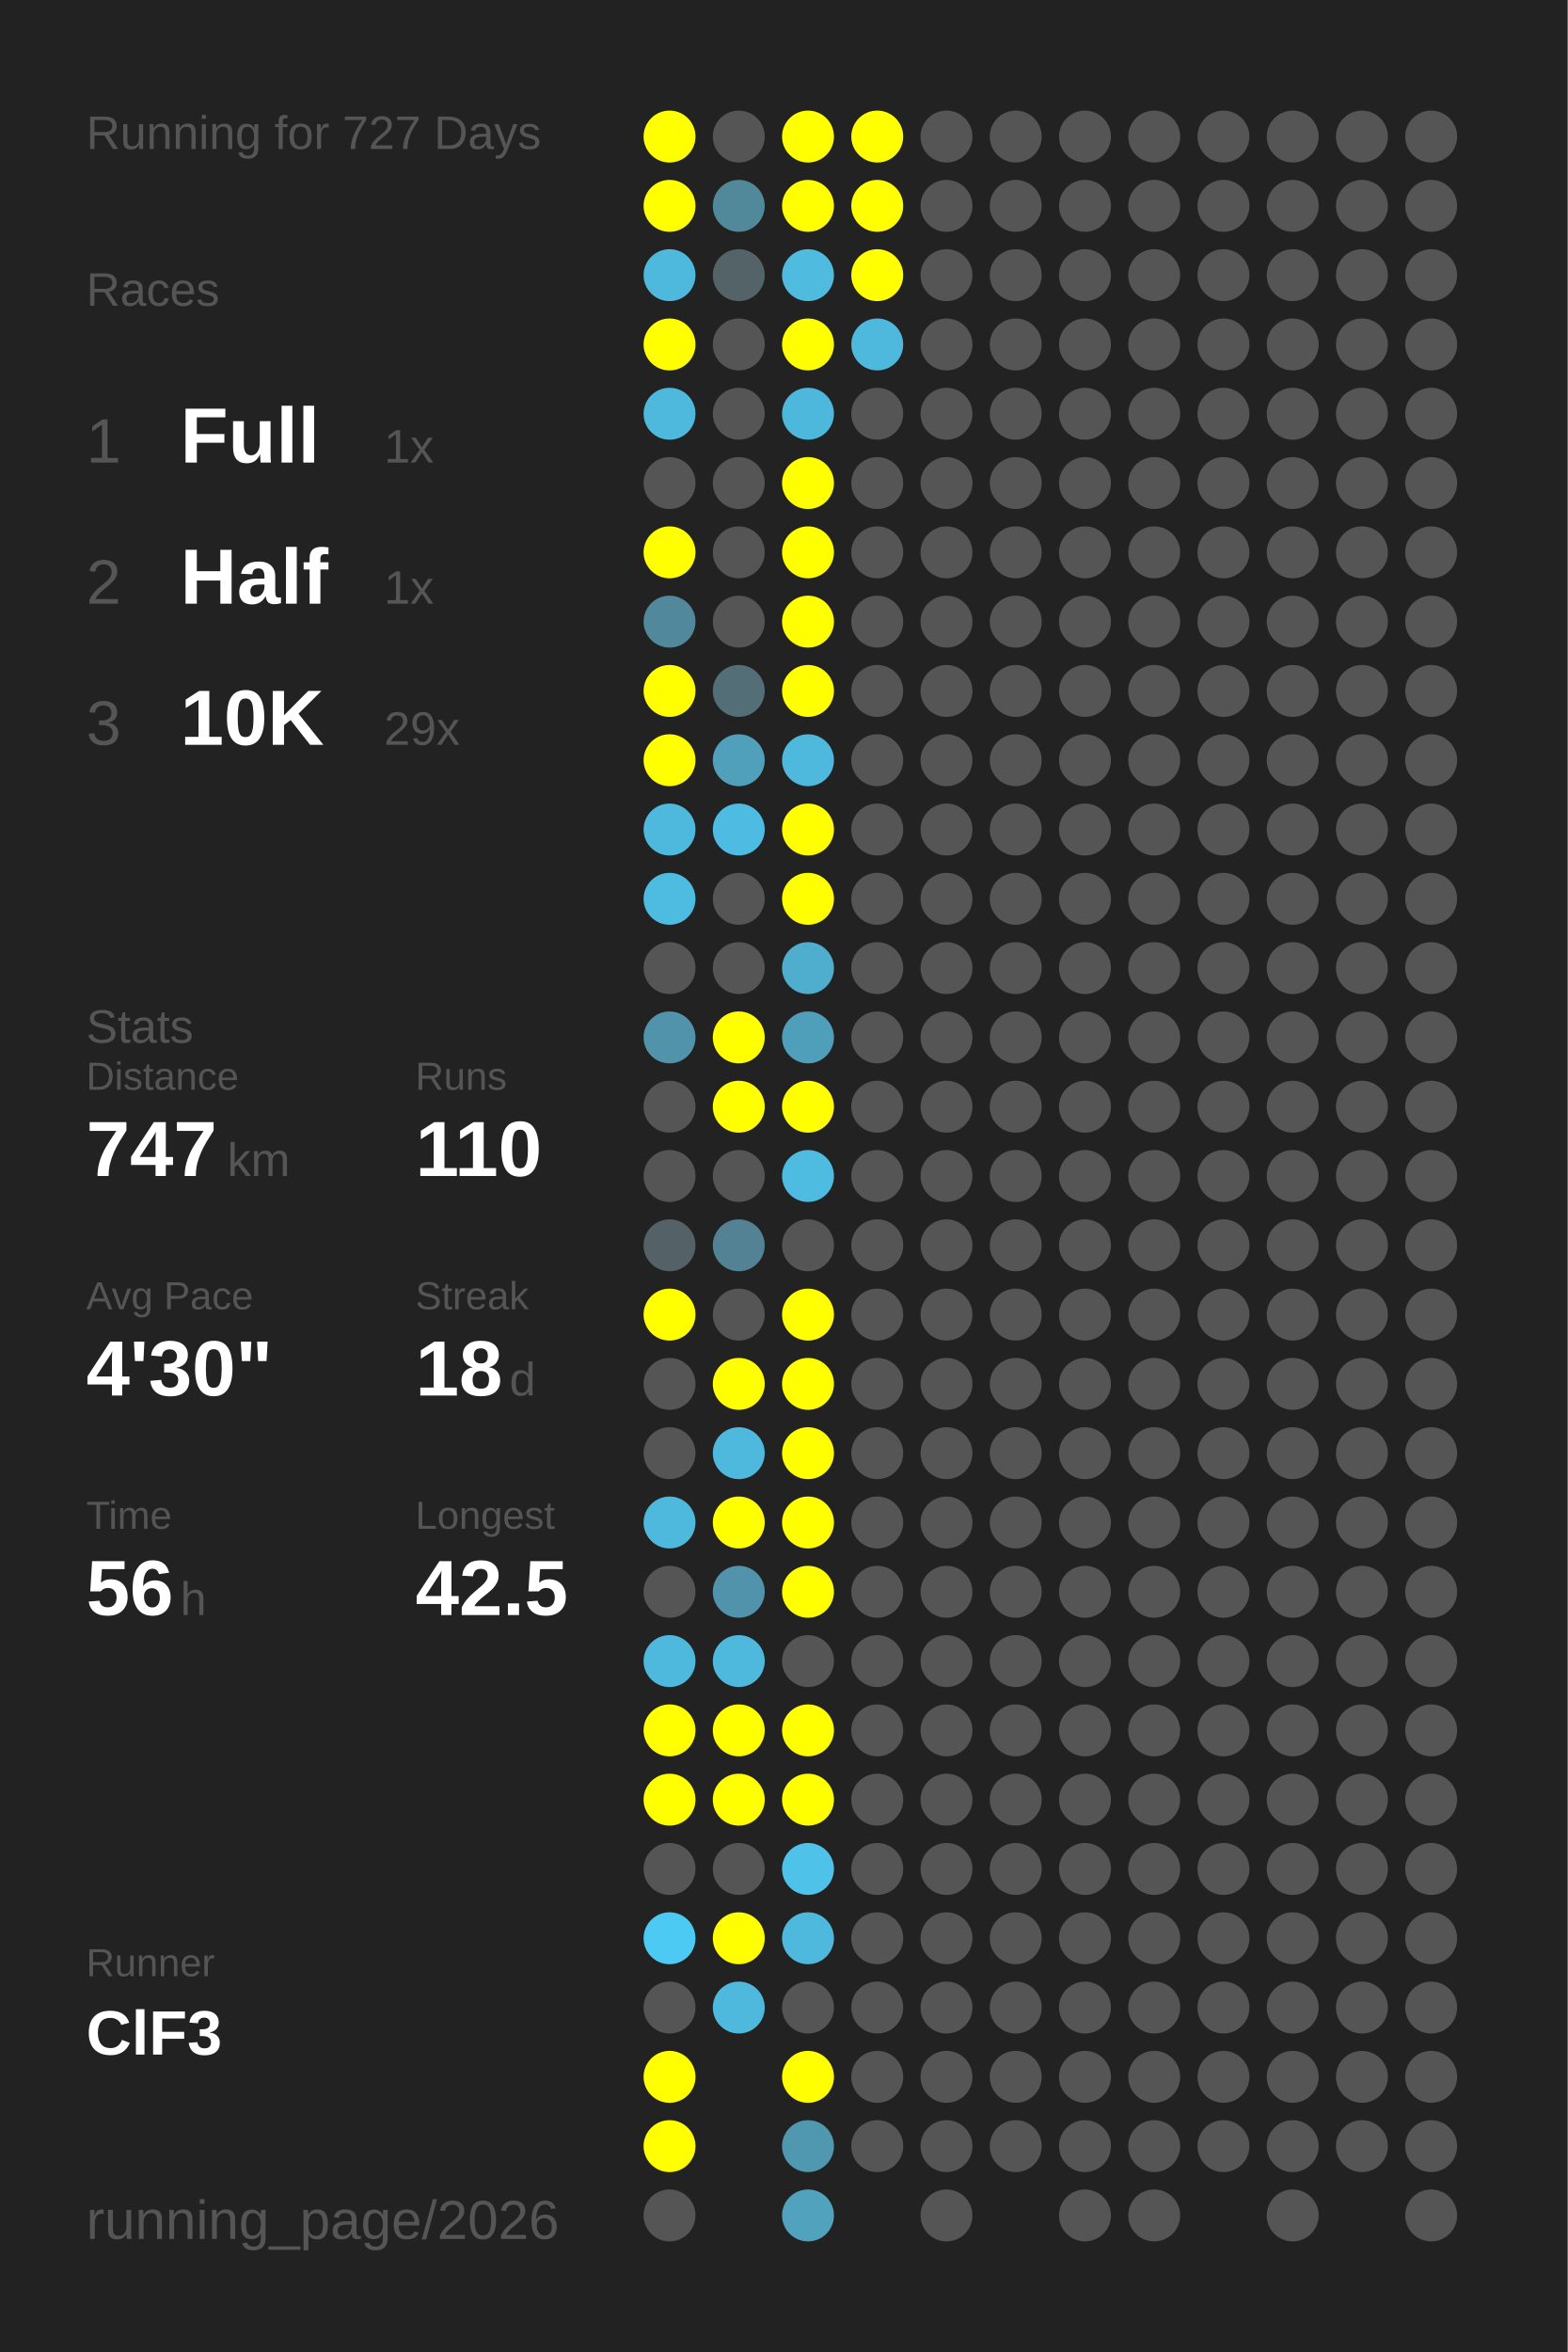
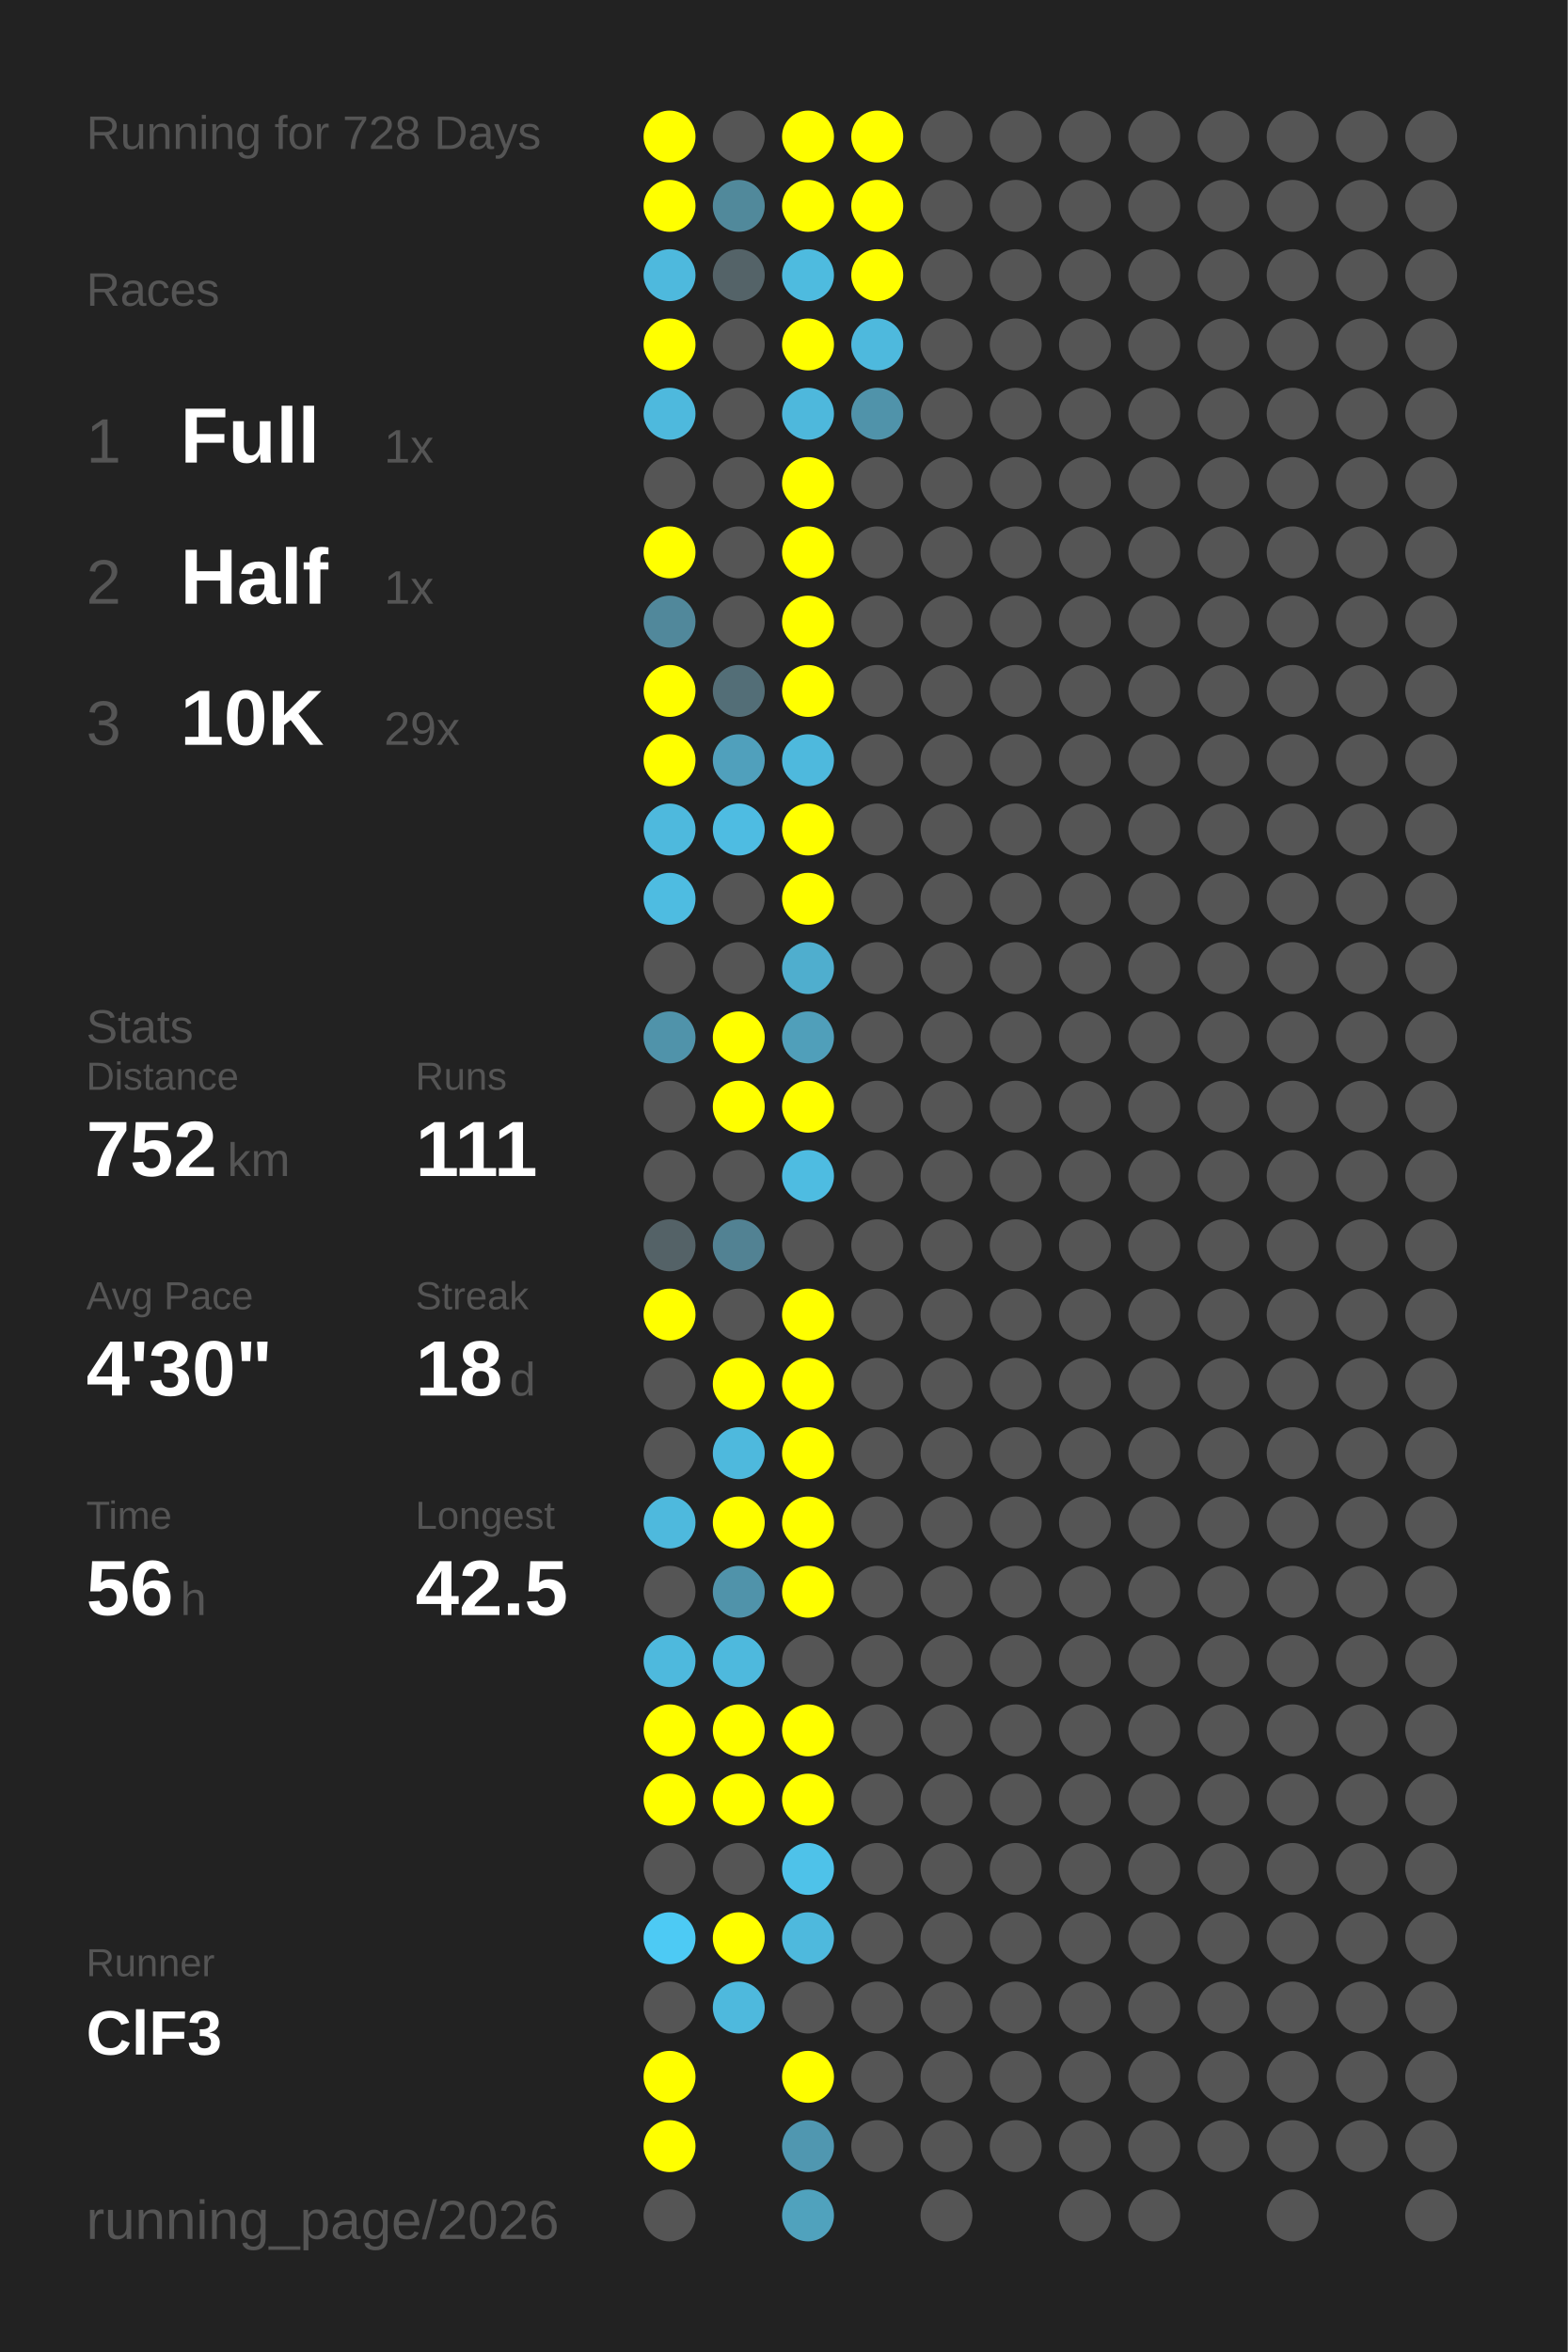
<svg xmlns="http://www.w3.org/2000/svg" baseProfile="full" height="300mm" version="1.1" viewBox="0,0,200,300" width="200mm">
  <defs />
  <rect fill="#222222" height="300" width="200" x="0" y="0" />
-   <text fill="#555555" style="font-size:6px; font-family:Arial;" x="11" y="19">Running for 727 Days</text>
+   <text fill="#555555" style="font-size:6px; font-family:Arial;" x="11" y="19">Running for 728 Days</text>
  <text fill="#555555" style="font-size:6px; font-family:Arial;" x="11" y="39">Races</text>
  <text fill="#555555" style="font-size:8px; font-family:Arial;" x="11" y="59">1</text>
  <text fill="#FFFFFF" style="font-size:10px; font-family:Arial; font-weight:bold;" x="23" y="59">Full</text>
  <text fill="#555555" style="font-size:6px; font-family:Arial;" x="49" y="59">1x</text>
  <text fill="#555555" style="font-size:8px; font-family:Arial;" x="11" y="77">2</text>
  <text fill="#FFFFFF" style="font-size:10px; font-family:Arial; font-weight:bold;" x="23" y="77">Half</text>
  <text fill="#555555" style="font-size:6px; font-family:Arial;" x="49" y="77">1x</text>
  <text fill="#555555" style="font-size:8px; font-family:Arial;" x="11" y="95">3</text>
  <text fill="#FFFFFF" style="font-size:10px; font-family:Arial; font-weight:bold;" x="23" y="95">10K</text>
  <text fill="#555555" style="font-size:6px; font-family:Arial;" x="49" y="95">29x</text>
  <text fill="#555555" style="font-size:6px; font-family:Arial;" x="11" y="133">Stats</text>
  <text fill="#555555" style="font-size:5px; font-family:Arial;" x="11" y="139">Distance</text>
-   <text fill="#FFFFFF" style="font-size:10px; font-family:Arial; font-weight:bold;" x="11" y="150">747</text>
+   <text fill="#FFFFFF" style="font-size:10px; font-family:Arial; font-weight:bold;" x="11" y="150">752</text>
  <text fill="#555555" style="font-size:6px; font-family:Arial;" x="29" y="150">km</text>
  <text fill="#555555" style="font-size:5px; font-family:Arial;" x="53" y="139">Runs</text>
-   <text fill="#FFFFFF" style="font-size:10px; font-family:Arial; font-weight:bold;" x="53" y="150">110</text>
+   <text fill="#FFFFFF" style="font-size:10px; font-family:Arial; font-weight:bold;" x="53" y="150">111</text>
  <text fill="#555555" style="font-size:5px; font-family:Arial;" x="11" y="167">Avg Pace</text>
  <text fill="#FFFFFF" style="font-size:10px; font-family:Arial; font-weight:bold;" x="11" y="178">4'30"</text>
  <text fill="#555555" style="font-size:5px; font-family:Arial;" x="53" y="167">Streak</text>
  <text fill="#FFFFFF" style="font-size:10px; font-family:Arial; font-weight:bold;" x="53" y="178">18</text>
  <text fill="#555555" style="font-size:6px; font-family:Arial;" x="65" y="178">d</text>
  <text fill="#555555" style="font-size:5px; font-family:Arial;" x="11" y="195">Time</text>
  <text fill="#FFFFFF" style="font-size:10px; font-family:Arial; font-weight:bold;" x="11" y="206">56</text>
  <text fill="#555555" style="font-size:6px; font-family:Arial;" x="23" y="206">h</text>
  <text fill="#555555" style="font-size:5px; font-family:Arial;" x="53" y="195">Longest</text>
  <text fill="#FFFFFF" style="font-size:10px; font-family:Arial; font-weight:bold;" x="53" y="206">42.5</text>
  <text fill="#555555" style="font-size:5px; font-family:Arial;" x="11" y="252.065">Runner</text>
  <text fill="#FFFFFF" style="font-size:8px; font-family:Arial; font-weight:bold;" x="11" y="262.065">ClF3</text>
  <text fill="#555555" style="font-size:7px; font-family:Arial;" x="11" y="285.581">running_page/2026</text>
  <circle cx="85.417" cy="17.419" fill="#FFFF00" r="3.312" />
  <circle cx="85.417" cy="26.258" fill="#FFFF00" r="3.312" />
  <circle cx="85.417" cy="35.097" fill="#4eb9dd" r="3.312" />
  <circle cx="85.417" cy="43.935" fill="#FFFF00" r="3.312" />
  <circle cx="85.417" cy="52.774" fill="#4eb9dd" r="3.312" />
  <circle cx="85.417" cy="61.613" fill="#555555" r="3.312" />
  <circle cx="85.417" cy="70.452" fill="#FFFF00" r="3.312" />
  <circle cx="85.417" cy="79.29" fill="#51889b" r="3.312" />
  <circle cx="85.417" cy="88.129" fill="#FFFF00" r="3.312" />
  <circle cx="85.417" cy="96.968" fill="#FFFF00" r="3.312" />
  <circle cx="85.417" cy="105.806" fill="#4eb9dd" r="3.312" />
  <circle cx="85.417" cy="114.645" fill="#4ebce1" r="3.312" />
  <circle cx="85.417" cy="123.484" fill="#555555" r="3.312" />
  <circle cx="85.417" cy="132.323" fill="#5093aa" r="3.312" />
  <circle cx="85.417" cy="141.161" fill="#555555" r="3.312" />
  <circle cx="85.417" cy="150" fill="#555555" r="3.312" />
  <circle cx="85.417" cy="158.839" fill="#546267" r="3.312" />
  <circle cx="85.417" cy="167.677" fill="#FFFF00" r="3.312" />
  <circle cx="85.417" cy="176.516" fill="#555555" r="3.312" />
  <circle cx="85.417" cy="185.355" fill="#555555" r="3.312" />
  <circle cx="85.417" cy="194.194" fill="#4eb9dd" r="3.312" />
  <circle cx="85.417" cy="203.032" fill="#555555" r="3.312" />
  <circle cx="85.417" cy="211.871" fill="#4eb9dd" r="3.312" />
  <circle cx="85.417" cy="220.71" fill="#FFFF00" r="3.312" />
  <circle cx="85.417" cy="229.548" fill="#FFFF00" r="3.312" />
  <circle cx="85.417" cy="238.387" fill="#555555" r="3.312" />
  <circle cx="85.417" cy="247.226" fill="#4dcaf4" r="3.312" />
  <circle cx="85.417" cy="256.065" fill="#555555" r="3.312" />
  <circle cx="85.417" cy="264.903" fill="#FFFF00" r="3.312" />
  <circle cx="85.417" cy="273.742" fill="#FFFF00" r="3.312" />
  <circle cx="85.417" cy="282.581" fill="#555555" r="3.312" />
  <circle cx="94.25" cy="17.419" fill="#555555" r="3.312" />
  <circle cx="94.25" cy="26.258" fill="#51899b" r="3.312" />
  <circle cx="94.25" cy="35.097" fill="#546368" r="3.312" />
  <circle cx="94.25" cy="43.935" fill="#555555" r="3.312" />
  <circle cx="94.25" cy="52.774" fill="#555555" r="3.312" />
  <circle cx="94.25" cy="61.613" fill="#555555" r="3.312" />
  <circle cx="94.25" cy="70.452" fill="#555555" r="3.312" />
  <circle cx="94.25" cy="79.29" fill="#555555" r="3.312" />
  <circle cx="94.25" cy="88.129" fill="#536e77" r="3.312" />
  <circle cx="94.25" cy="96.968" fill="#50a0bc" r="3.312" />
  <circle cx="94.25" cy="105.806" fill="#4ebce2" r="3.312" />
  <circle cx="94.25" cy="114.645" fill="#555555" r="3.312" />
  <circle cx="94.25" cy="123.484" fill="#555555" r="3.312" />
  <circle cx="94.25" cy="132.323" fill="#FFFF00" r="3.312" />
  <circle cx="94.25" cy="141.161" fill="#FFFF00" r="3.312" />
  <circle cx="94.25" cy="150" fill="#555555" r="3.312" />
  <circle cx="94.25" cy="158.839" fill="#528293" r="3.312" />
  <circle cx="94.25" cy="167.677" fill="#555555" r="3.312" />
  <circle cx="94.25" cy="176.516" fill="#FFFF00" r="3.312" />
  <circle cx="94.25" cy="185.355" fill="#4eb9dd" r="3.312" />
  <circle cx="94.25" cy="194.194" fill="#FFFF00" r="3.312" />
  <circle cx="94.25" cy="203.032" fill="#5093aa" r="3.312" />
  <circle cx="94.25" cy="211.871" fill="#4eb9dd" r="3.312" />
  <circle cx="94.25" cy="220.71" fill="#FFFF00" r="3.312" />
  <circle cx="94.25" cy="229.548" fill="#FFFF00" r="3.312" />
  <circle cx="94.25" cy="238.387" fill="#555555" r="3.312" />
  <circle cx="94.25" cy="247.226" fill="#FFFF00" r="3.312" />
  <circle cx="94.25" cy="256.065" fill="#4eb9dd" r="3.312" />
  <circle cx="103.083" cy="17.419" fill="#FFFF00" r="3.312" />
  <circle cx="103.083" cy="26.258" fill="#FFFF00" r="3.312" />
  <circle cx="103.083" cy="35.097" fill="#4ebbdf" r="3.312" />
  <circle cx="103.083" cy="43.935" fill="#FFFF00" r="3.312" />
  <circle cx="103.083" cy="52.774" fill="#4eb8dc" r="3.312" />
  <circle cx="103.083" cy="61.613" fill="#FFFF00" r="3.312" />
  <circle cx="103.083" cy="70.452" fill="#FFFF00" r="3.312" />
  <circle cx="103.083" cy="79.29" fill="#FFFF00" r="3.312" />
  <circle cx="103.083" cy="88.129" fill="#FFFF00" r="3.312" />
  <circle cx="103.083" cy="96.968" fill="#4eb9dd" r="3.312" />
  <circle cx="103.083" cy="105.806" fill="#FFFF00" r="3.312" />
  <circle cx="103.083" cy="114.645" fill="#FFFF00" r="3.312" />
  <circle cx="103.083" cy="123.484" fill="#4faece" r="3.312" />
  <circle cx="103.083" cy="132.323" fill="#509fba" r="3.312" />
  <circle cx="103.083" cy="141.161" fill="#FFFF00" r="3.312" />
  <circle cx="103.083" cy="150" fill="#4ebce1" r="3.312" />
  <circle cx="103.083" cy="158.839" fill="#555555" r="3.312" />
  <circle cx="103.083" cy="167.677" fill="#FFFF00" r="3.312" />
  <circle cx="103.083" cy="176.516" fill="#FFFF00" r="3.312" />
  <circle cx="103.083" cy="185.355" fill="#FFFF00" r="3.312" />
  <circle cx="103.083" cy="194.194" fill="#FFFF00" r="3.312" />
  <circle cx="103.083" cy="203.032" fill="#FFFF00" r="3.312" />
  <circle cx="103.083" cy="211.871" fill="#555555" r="3.312" />
  <circle cx="103.083" cy="220.71" fill="#FFFF00" r="3.312" />
  <circle cx="103.083" cy="229.548" fill="#FFFF00" r="3.312" />
  <circle cx="103.083" cy="238.387" fill="#4ec2e9" r="3.312" />
  <circle cx="103.083" cy="247.226" fill="#4eb9dd" r="3.312" />
  <circle cx="103.083" cy="256.065" fill="#555555" r="3.312" />
  <circle cx="103.083" cy="264.903" fill="#FFFF00" r="3.312" />
  <circle cx="103.083" cy="273.742" fill="#5097b0" r="3.312" />
  <circle cx="103.083" cy="282.581" fill="#50a2bd" r="3.312" />
  <circle cx="111.917" cy="17.419" fill="#FFFF00" r="3.312" />
  <circle cx="111.917" cy="26.258" fill="#FFFF00" r="3.312" />
  <circle cx="111.917" cy="35.097" fill="#FFFF00" r="3.312" />
  <circle cx="111.917" cy="43.935" fill="#4eb9dd" r="3.312" />
-   <circle cx="111.917" cy="52.774" fill="#555555" r="3.312" />
+   <circle cx="111.917" cy="52.774" fill="#5093aa" r="3.312" />
  <circle cx="111.917" cy="61.613" fill="#555555" r="3.312" />
  <circle cx="111.917" cy="70.452" fill="#555555" r="3.312" />
  <circle cx="111.917" cy="79.29" fill="#555555" r="3.312" />
  <circle cx="111.917" cy="88.129" fill="#555555" r="3.312" />
  <circle cx="111.917" cy="96.968" fill="#555555" r="3.312" />
  <circle cx="111.917" cy="105.806" fill="#555555" r="3.312" />
  <circle cx="111.917" cy="114.645" fill="#555555" r="3.312" />
  <circle cx="111.917" cy="123.484" fill="#555555" r="3.312" />
  <circle cx="111.917" cy="132.323" fill="#555555" r="3.312" />
  <circle cx="111.917" cy="141.161" fill="#555555" r="3.312" />
  <circle cx="111.917" cy="150" fill="#555555" r="3.312" />
  <circle cx="111.917" cy="158.839" fill="#555555" r="3.312" />
  <circle cx="111.917" cy="167.677" fill="#555555" r="3.312" />
  <circle cx="111.917" cy="176.516" fill="#555555" r="3.312" />
  <circle cx="111.917" cy="185.355" fill="#555555" r="3.312" />
  <circle cx="111.917" cy="194.194" fill="#555555" r="3.312" />
  <circle cx="111.917" cy="203.032" fill="#555555" r="3.312" />
  <circle cx="111.917" cy="211.871" fill="#555555" r="3.312" />
  <circle cx="111.917" cy="220.71" fill="#555555" r="3.312" />
  <circle cx="111.917" cy="229.548" fill="#555555" r="3.312" />
  <circle cx="111.917" cy="238.387" fill="#555555" r="3.312" />
  <circle cx="111.917" cy="247.226" fill="#555555" r="3.312" />
  <circle cx="111.917" cy="256.065" fill="#555555" r="3.312" />
  <circle cx="111.917" cy="264.903" fill="#555555" r="3.312" />
  <circle cx="111.917" cy="273.742" fill="#555555" r="3.312" />
  <circle cx="120.75" cy="17.419" fill="#555555" r="3.312" />
  <circle cx="120.75" cy="26.258" fill="#555555" r="3.312" />
  <circle cx="120.75" cy="35.097" fill="#555555" r="3.312" />
  <circle cx="120.75" cy="43.935" fill="#555555" r="3.312" />
  <circle cx="120.75" cy="52.774" fill="#555555" r="3.312" />
  <circle cx="120.75" cy="61.613" fill="#555555" r="3.312" />
  <circle cx="120.75" cy="70.452" fill="#555555" r="3.312" />
  <circle cx="120.75" cy="79.29" fill="#555555" r="3.312" />
  <circle cx="120.75" cy="88.129" fill="#555555" r="3.312" />
  <circle cx="120.75" cy="96.968" fill="#555555" r="3.312" />
  <circle cx="120.75" cy="105.806" fill="#555555" r="3.312" />
  <circle cx="120.75" cy="114.645" fill="#555555" r="3.312" />
  <circle cx="120.75" cy="123.484" fill="#555555" r="3.312" />
  <circle cx="120.75" cy="132.323" fill="#555555" r="3.312" />
  <circle cx="120.75" cy="141.161" fill="#555555" r="3.312" />
  <circle cx="120.75" cy="150" fill="#555555" r="3.312" />
  <circle cx="120.75" cy="158.839" fill="#555555" r="3.312" />
  <circle cx="120.75" cy="167.677" fill="#555555" r="3.312" />
  <circle cx="120.75" cy="176.516" fill="#555555" r="3.312" />
  <circle cx="120.75" cy="185.355" fill="#555555" r="3.312" />
  <circle cx="120.75" cy="194.194" fill="#555555" r="3.312" />
  <circle cx="120.75" cy="203.032" fill="#555555" r="3.312" />
  <circle cx="120.75" cy="211.871" fill="#555555" r="3.312" />
  <circle cx="120.75" cy="220.71" fill="#555555" r="3.312" />
  <circle cx="120.75" cy="229.548" fill="#555555" r="3.312" />
  <circle cx="120.75" cy="238.387" fill="#555555" r="3.312" />
  <circle cx="120.75" cy="247.226" fill="#555555" r="3.312" />
  <circle cx="120.75" cy="256.065" fill="#555555" r="3.312" />
  <circle cx="120.75" cy="264.903" fill="#555555" r="3.312" />
  <circle cx="120.75" cy="273.742" fill="#555555" r="3.312" />
  <circle cx="120.75" cy="282.581" fill="#555555" r="3.312" />
  <circle cx="129.583" cy="17.419" fill="#555555" r="3.312" />
  <circle cx="129.583" cy="26.258" fill="#555555" r="3.312" />
  <circle cx="129.583" cy="35.097" fill="#555555" r="3.312" />
  <circle cx="129.583" cy="43.935" fill="#555555" r="3.312" />
  <circle cx="129.583" cy="52.774" fill="#555555" r="3.312" />
  <circle cx="129.583" cy="61.613" fill="#555555" r="3.312" />
  <circle cx="129.583" cy="70.452" fill="#555555" r="3.312" />
  <circle cx="129.583" cy="79.29" fill="#555555" r="3.312" />
  <circle cx="129.583" cy="88.129" fill="#555555" r="3.312" />
  <circle cx="129.583" cy="96.968" fill="#555555" r="3.312" />
  <circle cx="129.583" cy="105.806" fill="#555555" r="3.312" />
  <circle cx="129.583" cy="114.645" fill="#555555" r="3.312" />
  <circle cx="129.583" cy="123.484" fill="#555555" r="3.312" />
  <circle cx="129.583" cy="132.323" fill="#555555" r="3.312" />
  <circle cx="129.583" cy="141.161" fill="#555555" r="3.312" />
  <circle cx="129.583" cy="150" fill="#555555" r="3.312" />
  <circle cx="129.583" cy="158.839" fill="#555555" r="3.312" />
  <circle cx="129.583" cy="167.677" fill="#555555" r="3.312" />
  <circle cx="129.583" cy="176.516" fill="#555555" r="3.312" />
  <circle cx="129.583" cy="185.355" fill="#555555" r="3.312" />
  <circle cx="129.583" cy="194.194" fill="#555555" r="3.312" />
  <circle cx="129.583" cy="203.032" fill="#555555" r="3.312" />
  <circle cx="129.583" cy="211.871" fill="#555555" r="3.312" />
  <circle cx="129.583" cy="220.71" fill="#555555" r="3.312" />
  <circle cx="129.583" cy="229.548" fill="#555555" r="3.312" />
  <circle cx="129.583" cy="238.387" fill="#555555" r="3.312" />
  <circle cx="129.583" cy="247.226" fill="#555555" r="3.312" />
  <circle cx="129.583" cy="256.065" fill="#555555" r="3.312" />
  <circle cx="129.583" cy="264.903" fill="#555555" r="3.312" />
  <circle cx="129.583" cy="273.742" fill="#555555" r="3.312" />
  <circle cx="138.417" cy="17.419" fill="#555555" r="3.312" />
  <circle cx="138.417" cy="26.258" fill="#555555" r="3.312" />
  <circle cx="138.417" cy="35.097" fill="#555555" r="3.312" />
  <circle cx="138.417" cy="43.935" fill="#555555" r="3.312" />
  <circle cx="138.417" cy="52.774" fill="#555555" r="3.312" />
  <circle cx="138.417" cy="61.613" fill="#555555" r="3.312" />
  <circle cx="138.417" cy="70.452" fill="#555555" r="3.312" />
  <circle cx="138.417" cy="79.29" fill="#555555" r="3.312" />
  <circle cx="138.417" cy="88.129" fill="#555555" r="3.312" />
  <circle cx="138.417" cy="96.968" fill="#555555" r="3.312" />
  <circle cx="138.417" cy="105.806" fill="#555555" r="3.312" />
  <circle cx="138.417" cy="114.645" fill="#555555" r="3.312" />
  <circle cx="138.417" cy="123.484" fill="#555555" r="3.312" />
  <circle cx="138.417" cy="132.323" fill="#555555" r="3.312" />
  <circle cx="138.417" cy="141.161" fill="#555555" r="3.312" />
  <circle cx="138.417" cy="150" fill="#555555" r="3.312" />
  <circle cx="138.417" cy="158.839" fill="#555555" r="3.312" />
  <circle cx="138.417" cy="167.677" fill="#555555" r="3.312" />
  <circle cx="138.417" cy="176.516" fill="#555555" r="3.312" />
  <circle cx="138.417" cy="185.355" fill="#555555" r="3.312" />
  <circle cx="138.417" cy="194.194" fill="#555555" r="3.312" />
  <circle cx="138.417" cy="203.032" fill="#555555" r="3.312" />
  <circle cx="138.417" cy="211.871" fill="#555555" r="3.312" />
  <circle cx="138.417" cy="220.71" fill="#555555" r="3.312" />
  <circle cx="138.417" cy="229.548" fill="#555555" r="3.312" />
  <circle cx="138.417" cy="238.387" fill="#555555" r="3.312" />
  <circle cx="138.417" cy="247.226" fill="#555555" r="3.312" />
  <circle cx="138.417" cy="256.065" fill="#555555" r="3.312" />
  <circle cx="138.417" cy="264.903" fill="#555555" r="3.312" />
  <circle cx="138.417" cy="273.742" fill="#555555" r="3.312" />
  <circle cx="138.417" cy="282.581" fill="#555555" r="3.312" />
  <circle cx="147.25" cy="17.419" fill="#555555" r="3.312" />
  <circle cx="147.25" cy="26.258" fill="#555555" r="3.312" />
  <circle cx="147.25" cy="35.097" fill="#555555" r="3.312" />
  <circle cx="147.25" cy="43.935" fill="#555555" r="3.312" />
  <circle cx="147.25" cy="52.774" fill="#555555" r="3.312" />
  <circle cx="147.25" cy="61.613" fill="#555555" r="3.312" />
  <circle cx="147.25" cy="70.452" fill="#555555" r="3.312" />
  <circle cx="147.25" cy="79.29" fill="#555555" r="3.312" />
  <circle cx="147.25" cy="88.129" fill="#555555" r="3.312" />
  <circle cx="147.25" cy="96.968" fill="#555555" r="3.312" />
  <circle cx="147.25" cy="105.806" fill="#555555" r="3.312" />
  <circle cx="147.25" cy="114.645" fill="#555555" r="3.312" />
  <circle cx="147.25" cy="123.484" fill="#555555" r="3.312" />
  <circle cx="147.25" cy="132.323" fill="#555555" r="3.312" />
  <circle cx="147.25" cy="141.161" fill="#555555" r="3.312" />
  <circle cx="147.25" cy="150" fill="#555555" r="3.312" />
  <circle cx="147.25" cy="158.839" fill="#555555" r="3.312" />
  <circle cx="147.25" cy="167.677" fill="#555555" r="3.312" />
  <circle cx="147.25" cy="176.516" fill="#555555" r="3.312" />
  <circle cx="147.25" cy="185.355" fill="#555555" r="3.312" />
  <circle cx="147.25" cy="194.194" fill="#555555" r="3.312" />
  <circle cx="147.25" cy="203.032" fill="#555555" r="3.312" />
  <circle cx="147.25" cy="211.871" fill="#555555" r="3.312" />
  <circle cx="147.25" cy="220.71" fill="#555555" r="3.312" />
  <circle cx="147.25" cy="229.548" fill="#555555" r="3.312" />
  <circle cx="147.25" cy="238.387" fill="#555555" r="3.312" />
  <circle cx="147.25" cy="247.226" fill="#555555" r="3.312" />
  <circle cx="147.25" cy="256.065" fill="#555555" r="3.312" />
  <circle cx="147.25" cy="264.903" fill="#555555" r="3.312" />
  <circle cx="147.25" cy="273.742" fill="#555555" r="3.312" />
  <circle cx="147.25" cy="282.581" fill="#555555" r="3.312" />
  <circle cx="156.083" cy="17.419" fill="#555555" r="3.312" />
  <circle cx="156.083" cy="26.258" fill="#555555" r="3.312" />
  <circle cx="156.083" cy="35.097" fill="#555555" r="3.312" />
  <circle cx="156.083" cy="43.935" fill="#555555" r="3.312" />
  <circle cx="156.083" cy="52.774" fill="#555555" r="3.312" />
  <circle cx="156.083" cy="61.613" fill="#555555" r="3.312" />
  <circle cx="156.083" cy="70.452" fill="#555555" r="3.312" />
  <circle cx="156.083" cy="79.29" fill="#555555" r="3.312" />
  <circle cx="156.083" cy="88.129" fill="#555555" r="3.312" />
  <circle cx="156.083" cy="96.968" fill="#555555" r="3.312" />
  <circle cx="156.083" cy="105.806" fill="#555555" r="3.312" />
  <circle cx="156.083" cy="114.645" fill="#555555" r="3.312" />
  <circle cx="156.083" cy="123.484" fill="#555555" r="3.312" />
  <circle cx="156.083" cy="132.323" fill="#555555" r="3.312" />
  <circle cx="156.083" cy="141.161" fill="#555555" r="3.312" />
  <circle cx="156.083" cy="150" fill="#555555" r="3.312" />
  <circle cx="156.083" cy="158.839" fill="#555555" r="3.312" />
  <circle cx="156.083" cy="167.677" fill="#555555" r="3.312" />
  <circle cx="156.083" cy="176.516" fill="#555555" r="3.312" />
  <circle cx="156.083" cy="185.355" fill="#555555" r="3.312" />
  <circle cx="156.083" cy="194.194" fill="#555555" r="3.312" />
  <circle cx="156.083" cy="203.032" fill="#555555" r="3.312" />
  <circle cx="156.083" cy="211.871" fill="#555555" r="3.312" />
  <circle cx="156.083" cy="220.71" fill="#555555" r="3.312" />
  <circle cx="156.083" cy="229.548" fill="#555555" r="3.312" />
  <circle cx="156.083" cy="238.387" fill="#555555" r="3.312" />
  <circle cx="156.083" cy="247.226" fill="#555555" r="3.312" />
  <circle cx="156.083" cy="256.065" fill="#555555" r="3.312" />
  <circle cx="156.083" cy="264.903" fill="#555555" r="3.312" />
  <circle cx="156.083" cy="273.742" fill="#555555" r="3.312" />
  <circle cx="164.917" cy="17.419" fill="#555555" r="3.312" />
  <circle cx="164.917" cy="26.258" fill="#555555" r="3.312" />
  <circle cx="164.917" cy="35.097" fill="#555555" r="3.312" />
  <circle cx="164.917" cy="43.935" fill="#555555" r="3.312" />
  <circle cx="164.917" cy="52.774" fill="#555555" r="3.312" />
  <circle cx="164.917" cy="61.613" fill="#555555" r="3.312" />
  <circle cx="164.917" cy="70.452" fill="#555555" r="3.312" />
  <circle cx="164.917" cy="79.29" fill="#555555" r="3.312" />
  <circle cx="164.917" cy="88.129" fill="#555555" r="3.312" />
  <circle cx="164.917" cy="96.968" fill="#555555" r="3.312" />
  <circle cx="164.917" cy="105.806" fill="#555555" r="3.312" />
  <circle cx="164.917" cy="114.645" fill="#555555" r="3.312" />
  <circle cx="164.917" cy="123.484" fill="#555555" r="3.312" />
  <circle cx="164.917" cy="132.323" fill="#555555" r="3.312" />
  <circle cx="164.917" cy="141.161" fill="#555555" r="3.312" />
  <circle cx="164.917" cy="150" fill="#555555" r="3.312" />
  <circle cx="164.917" cy="158.839" fill="#555555" r="3.312" />
  <circle cx="164.917" cy="167.677" fill="#555555" r="3.312" />
  <circle cx="164.917" cy="176.516" fill="#555555" r="3.312" />
  <circle cx="164.917" cy="185.355" fill="#555555" r="3.312" />
  <circle cx="164.917" cy="194.194" fill="#555555" r="3.312" />
  <circle cx="164.917" cy="203.032" fill="#555555" r="3.312" />
  <circle cx="164.917" cy="211.871" fill="#555555" r="3.312" />
  <circle cx="164.917" cy="220.71" fill="#555555" r="3.312" />
  <circle cx="164.917" cy="229.548" fill="#555555" r="3.312" />
  <circle cx="164.917" cy="238.387" fill="#555555" r="3.312" />
  <circle cx="164.917" cy="247.226" fill="#555555" r="3.312" />
  <circle cx="164.917" cy="256.065" fill="#555555" r="3.312" />
  <circle cx="164.917" cy="264.903" fill="#555555" r="3.312" />
  <circle cx="164.917" cy="273.742" fill="#555555" r="3.312" />
  <circle cx="164.917" cy="282.581" fill="#555555" r="3.312" />
  <circle cx="173.75" cy="17.419" fill="#555555" r="3.312" />
  <circle cx="173.75" cy="26.258" fill="#555555" r="3.312" />
  <circle cx="173.75" cy="35.097" fill="#555555" r="3.312" />
  <circle cx="173.75" cy="43.935" fill="#555555" r="3.312" />
  <circle cx="173.75" cy="52.774" fill="#555555" r="3.312" />
  <circle cx="173.75" cy="61.613" fill="#555555" r="3.312" />
  <circle cx="173.75" cy="70.452" fill="#555555" r="3.312" />
  <circle cx="173.75" cy="79.29" fill="#555555" r="3.312" />
  <circle cx="173.75" cy="88.129" fill="#555555" r="3.312" />
  <circle cx="173.75" cy="96.968" fill="#555555" r="3.312" />
  <circle cx="173.75" cy="105.806" fill="#555555" r="3.312" />
  <circle cx="173.75" cy="114.645" fill="#555555" r="3.312" />
  <circle cx="173.75" cy="123.484" fill="#555555" r="3.312" />
  <circle cx="173.75" cy="132.323" fill="#555555" r="3.312" />
  <circle cx="173.75" cy="141.161" fill="#555555" r="3.312" />
  <circle cx="173.75" cy="150" fill="#555555" r="3.312" />
  <circle cx="173.75" cy="158.839" fill="#555555" r="3.312" />
  <circle cx="173.75" cy="167.677" fill="#555555" r="3.312" />
  <circle cx="173.75" cy="176.516" fill="#555555" r="3.312" />
  <circle cx="173.75" cy="185.355" fill="#555555" r="3.312" />
  <circle cx="173.75" cy="194.194" fill="#555555" r="3.312" />
  <circle cx="173.75" cy="203.032" fill="#555555" r="3.312" />
  <circle cx="173.75" cy="211.871" fill="#555555" r="3.312" />
  <circle cx="173.75" cy="220.71" fill="#555555" r="3.312" />
  <circle cx="173.75" cy="229.548" fill="#555555" r="3.312" />
  <circle cx="173.75" cy="238.387" fill="#555555" r="3.312" />
  <circle cx="173.75" cy="247.226" fill="#555555" r="3.312" />
  <circle cx="173.75" cy="256.065" fill="#555555" r="3.312" />
  <circle cx="173.75" cy="264.903" fill="#555555" r="3.312" />
  <circle cx="173.75" cy="273.742" fill="#555555" r="3.312" />
  <circle cx="182.583" cy="17.419" fill="#555555" r="3.312" />
  <circle cx="182.583" cy="26.258" fill="#555555" r="3.312" />
  <circle cx="182.583" cy="35.097" fill="#555555" r="3.312" />
  <circle cx="182.583" cy="43.935" fill="#555555" r="3.312" />
  <circle cx="182.583" cy="52.774" fill="#555555" r="3.312" />
  <circle cx="182.583" cy="61.613" fill="#555555" r="3.312" />
  <circle cx="182.583" cy="70.452" fill="#555555" r="3.312" />
  <circle cx="182.583" cy="79.29" fill="#555555" r="3.312" />
  <circle cx="182.583" cy="88.129" fill="#555555" r="3.312" />
  <circle cx="182.583" cy="96.968" fill="#555555" r="3.312" />
  <circle cx="182.583" cy="105.806" fill="#555555" r="3.312" />
  <circle cx="182.583" cy="114.645" fill="#555555" r="3.312" />
  <circle cx="182.583" cy="123.484" fill="#555555" r="3.312" />
  <circle cx="182.583" cy="132.323" fill="#555555" r="3.312" />
  <circle cx="182.583" cy="141.161" fill="#555555" r="3.312" />
  <circle cx="182.583" cy="150" fill="#555555" r="3.312" />
  <circle cx="182.583" cy="158.839" fill="#555555" r="3.312" />
  <circle cx="182.583" cy="167.677" fill="#555555" r="3.312" />
  <circle cx="182.583" cy="176.516" fill="#555555" r="3.312" />
  <circle cx="182.583" cy="185.355" fill="#555555" r="3.312" />
  <circle cx="182.583" cy="194.194" fill="#555555" r="3.312" />
  <circle cx="182.583" cy="203.032" fill="#555555" r="3.312" />
  <circle cx="182.583" cy="211.871" fill="#555555" r="3.312" />
  <circle cx="182.583" cy="220.71" fill="#555555" r="3.312" />
  <circle cx="182.583" cy="229.548" fill="#555555" r="3.312" />
  <circle cx="182.583" cy="238.387" fill="#555555" r="3.312" />
  <circle cx="182.583" cy="247.226" fill="#555555" r="3.312" />
  <circle cx="182.583" cy="256.065" fill="#555555" r="3.312" />
  <circle cx="182.583" cy="264.903" fill="#555555" r="3.312" />
  <circle cx="182.583" cy="273.742" fill="#555555" r="3.312" />
  <circle cx="182.583" cy="282.581" fill="#555555" r="3.312" />
</svg>
